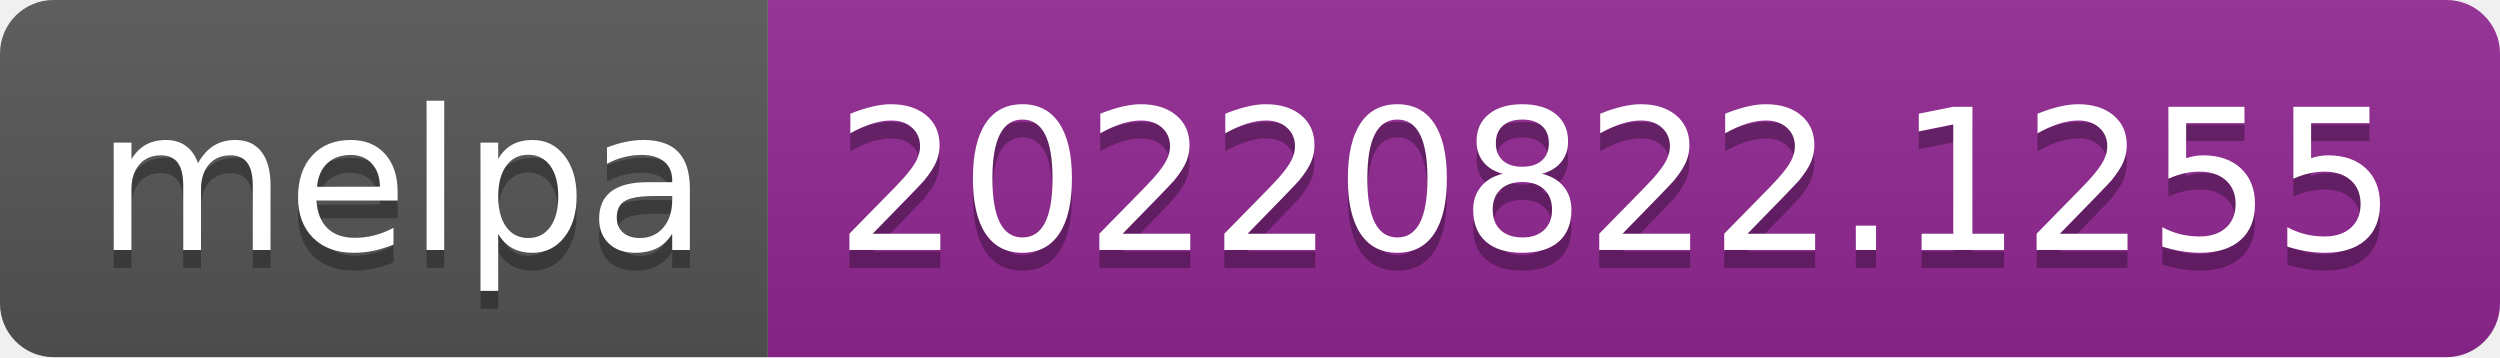
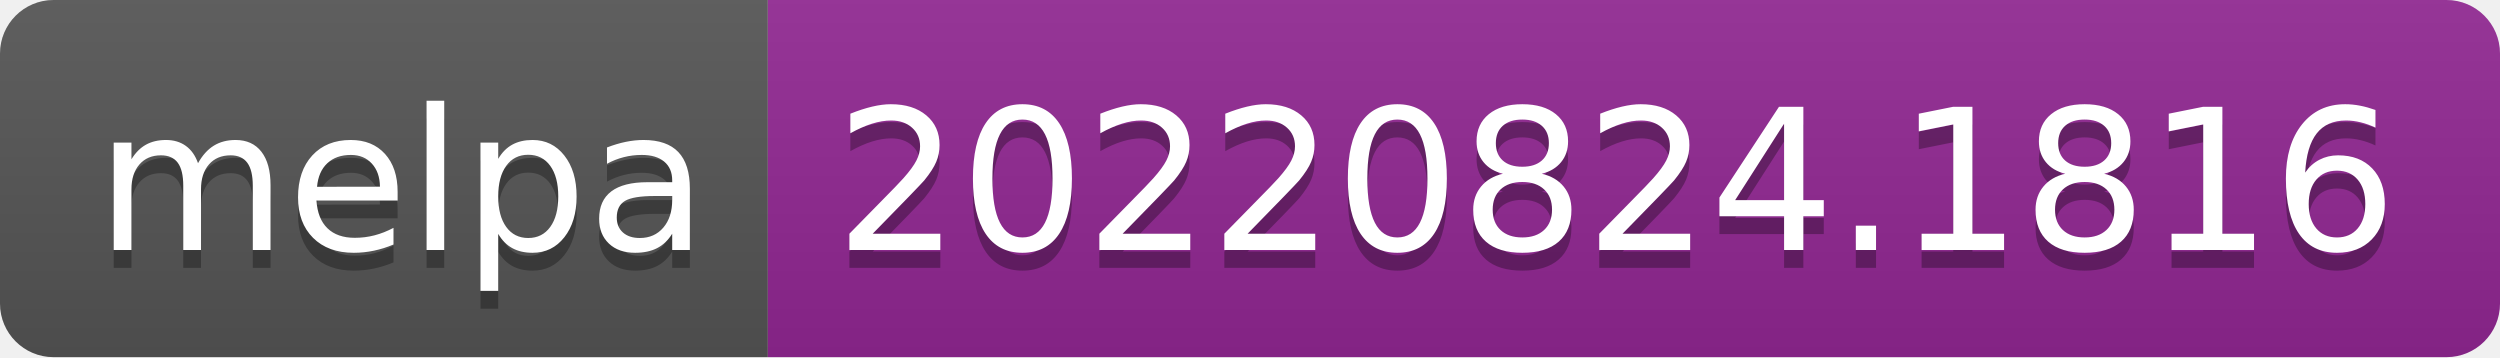
- <svg xmlns="http://www.w3.org/2000/svg" width="140" height="20" role="img" aria-label="melpa: 20220822.1255">
+ <svg xmlns="http://www.w3.org/2000/svg" width="140" height="20" role="img" aria-label="melpa: 20220824.1816">
  <linearGradient id="s" x2="0" y2="100%">
    <stop offset="0" stop-color="#bbb" stop-opacity=".1" />
    <stop offset="1" stop-opacity=".1" />
  </linearGradient>
  <clipPath id="r">
    <rect width="140" height="20" rx="3" fill="#fff" />
  </clipPath>
  <g clip-path="url(#r)">
    <rect width="43" height="20" fill="#555" />
    <rect x="43" width="97" height="20" fill="#922793" />
    <rect width="140" height="20" fill="url(#s)" />
  </g>
  <g fill="#fff" text-anchor="middle" font-family="Verdana,Geneva,DejaVu Sans,sans-serif" text-rendering="geometricPrecision" font-size="110">
    <text aria-hidden="true" x="225" y="150" fill="#010101" fill-opacity=".3" transform="scale(.1)" textLength="330">melpa</text>
    <text x="225" y="140" transform="scale(.1)" fill="#fff" textLength="330">melpa</text>
-     <text aria-hidden="true" x="905" y="150" fill="#010101" fill-opacity=".3" transform="scale(.1)" textLength="870">20220822.1255</text>
-     <text x="905" y="140" transform="scale(.1)" fill="#fff" textLength="870">20220822.1255</text>
+     <text aria-hidden="true" x="905" y="150" fill="#010101" fill-opacity=".3" transform="scale(.1)" textLength="870">20220824.1816</text>
+     <text x="905" y="140" transform="scale(.1)" fill="#fff" textLength="870">20220824.1816</text>
  </g>
</svg>
